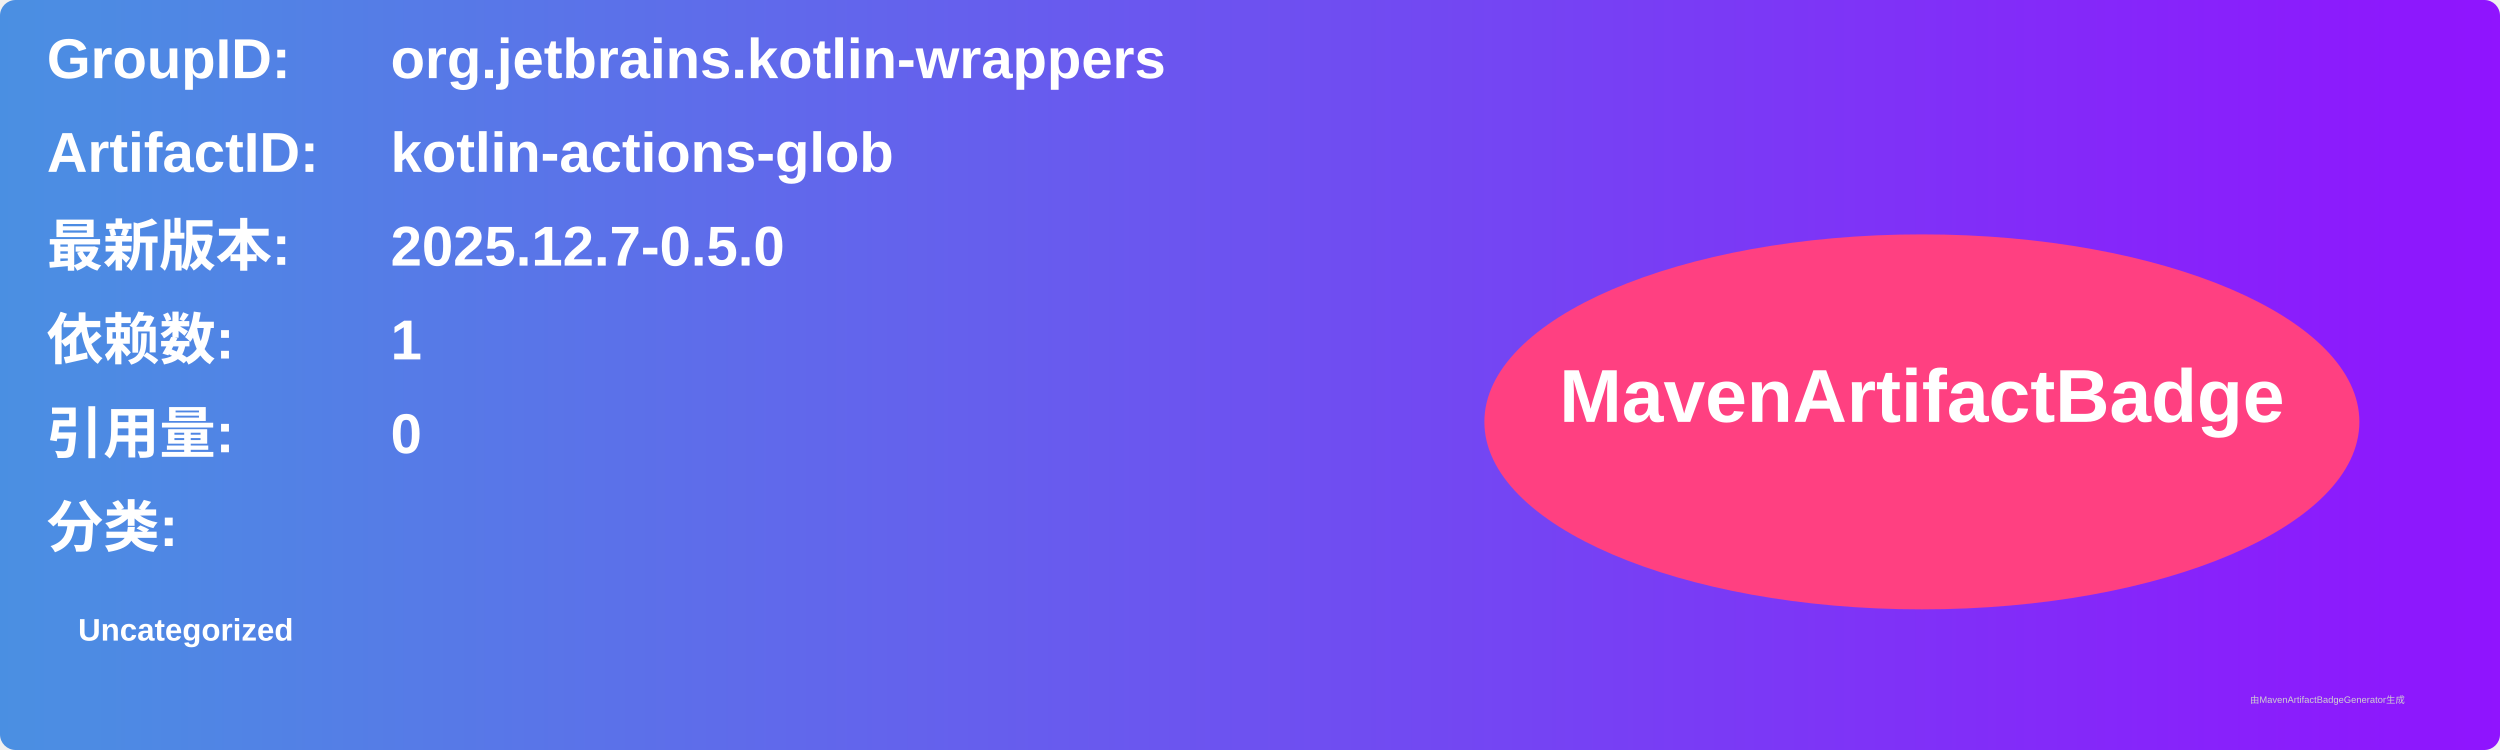
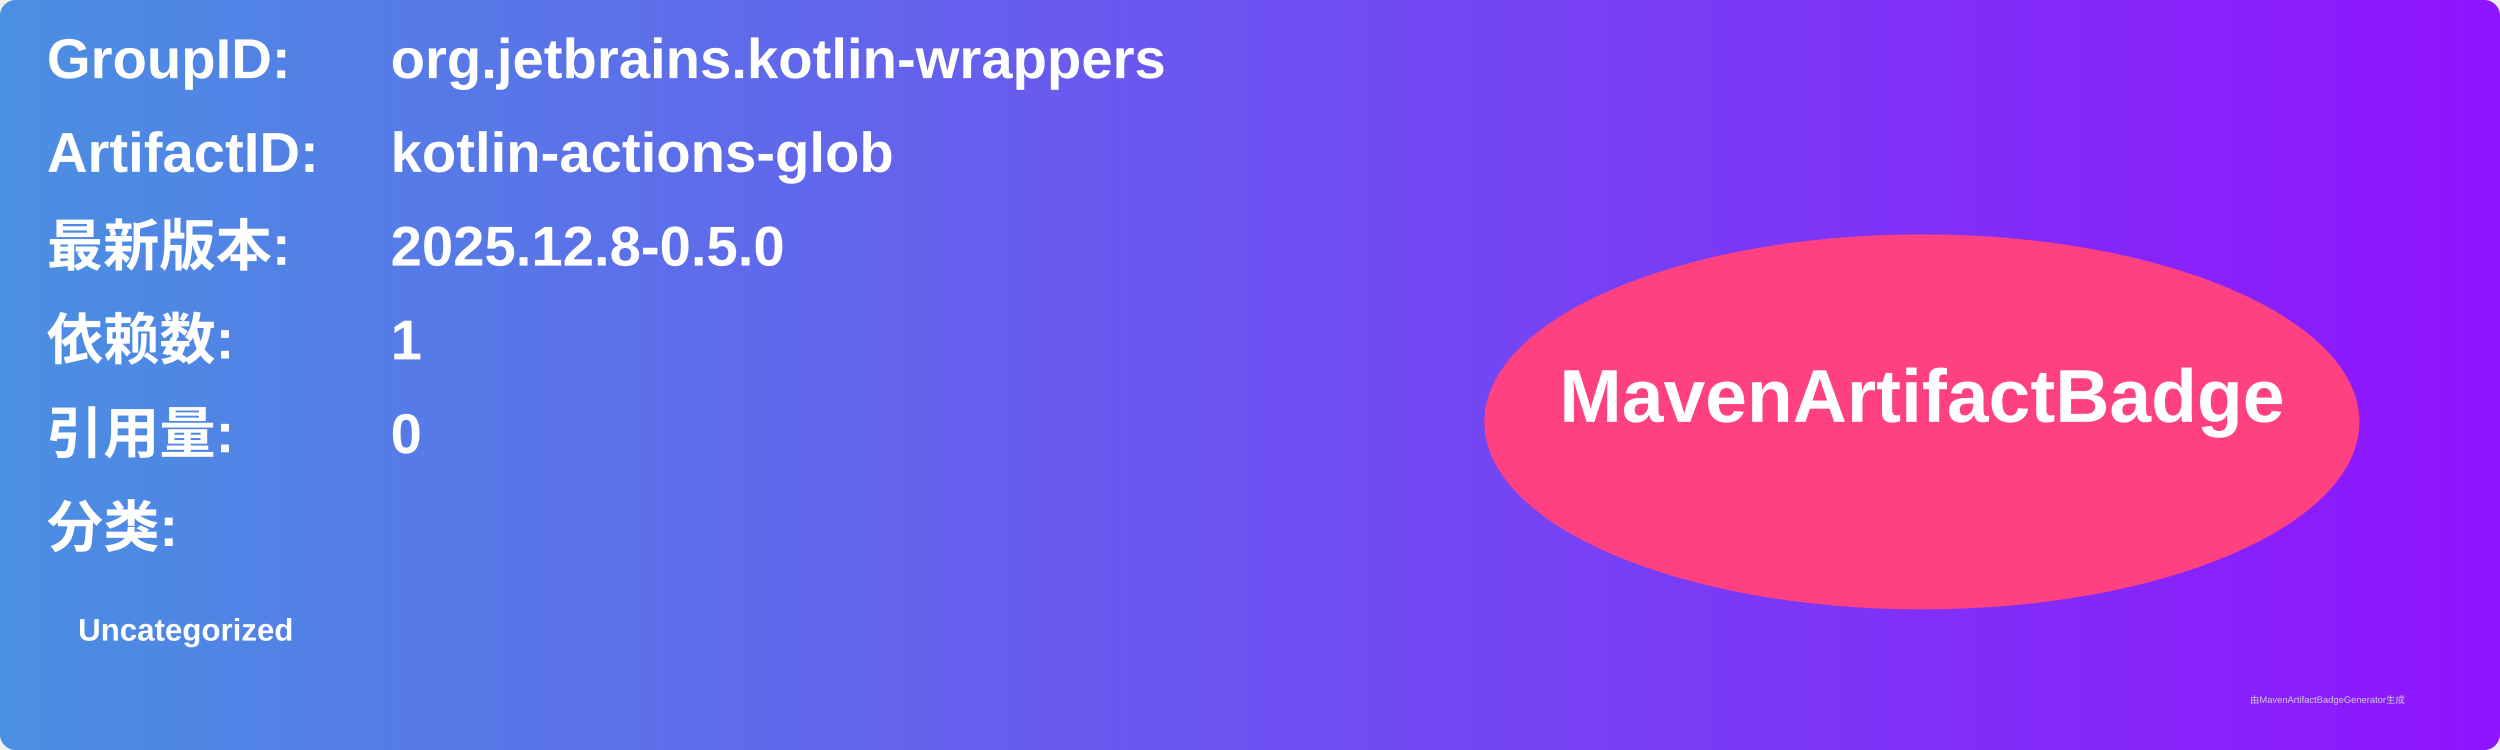
<svg xmlns="http://www.w3.org/2000/svg" width="800" height="240" viewBox="0 0 800 240">
  <linearGradient id="grad" x1="0%" y1="0%" x2="100%" y2="0%">
    <stop offset="0%" stop-color="#4a90e2" />
    <stop offset="100%" stop-color="#9013fe" />
  </linearGradient>
  <rect width="100%" height="100%" rx="5" ry="5" fill="url(#grad)" />
  <g transform="translate(15, 15)">
    <text x="0" y="10" font-family="Arial" font-size="18" fill="white" font-weight="bold" width="260">GroupID:</text>
    <text x="110" y="10" font-family="Arial" font-size="18" fill="white" font-weight="bold" width="460">org.jetbrains.kotlin-wrappers</text>
    <text x="0" y="40" font-family="Arial" font-size="18" fill="white" font-weight="bold" width="260">ArtifactID:</text>
    <text x="110" y="40" font-family="Arial" font-size="18" fill="white" font-weight="bold" width="460">kotlin-actions-glob</text>
    <text x="0" y="70" font-family="Arial" font-size="18" fill="white" font-weight="bold">最新版本:</text>
    <text x="110" y="70" font-family="Arial" font-size="18" fill="white" font-weight="bold">
-       <tspan font-weight="bold">2025.12.7-0.5.0</tspan>
+       <tspan font-weight="bold">2025.12.8-0.5.0</tspan>
    </text>
    <text x="0" y="100" font-family="Arial" font-size="18" fill="white" font-weight="bold">依赖数: </text>
    <text x="110" y="100" font-family="Arial" font-size="18" fill="white">
      <tspan font-weight="bold">1</tspan>
    </text>
    <text x="0" y="130" font-family="Arial" font-size="18" fill="white" font-weight="bold">引用量: </text>
    <text x="110" y="130" font-family="Arial" font-size="18" fill="white">
      <tspan font-weight="bold">0</tspan>
    </text>
    <text x="0" y="160" font-family="Arial" font-size="18" fill="white" font-weight="bold">分类:</text>
    <text x="10" y="190" font-family="Arial" font-size="10" fill="white">
      <tspan font-weight="bold">Uncategorized</tspan>
    </text>
    <ellipse cx="600" cy="120" rx="140" ry="60" fill="#ff4081" />
    <text x="600" y="120" text-anchor="middle" font-family="Arial" font-size="24" fill="white" font-weight="bold">MavenArtifactBadge</text>
  </g>
  <text x="720" y="225" font-family="Arial" font-size="3" fill="#d0d0d0">由MavenArtifactBadgeGenerator生成</text>
</svg>
